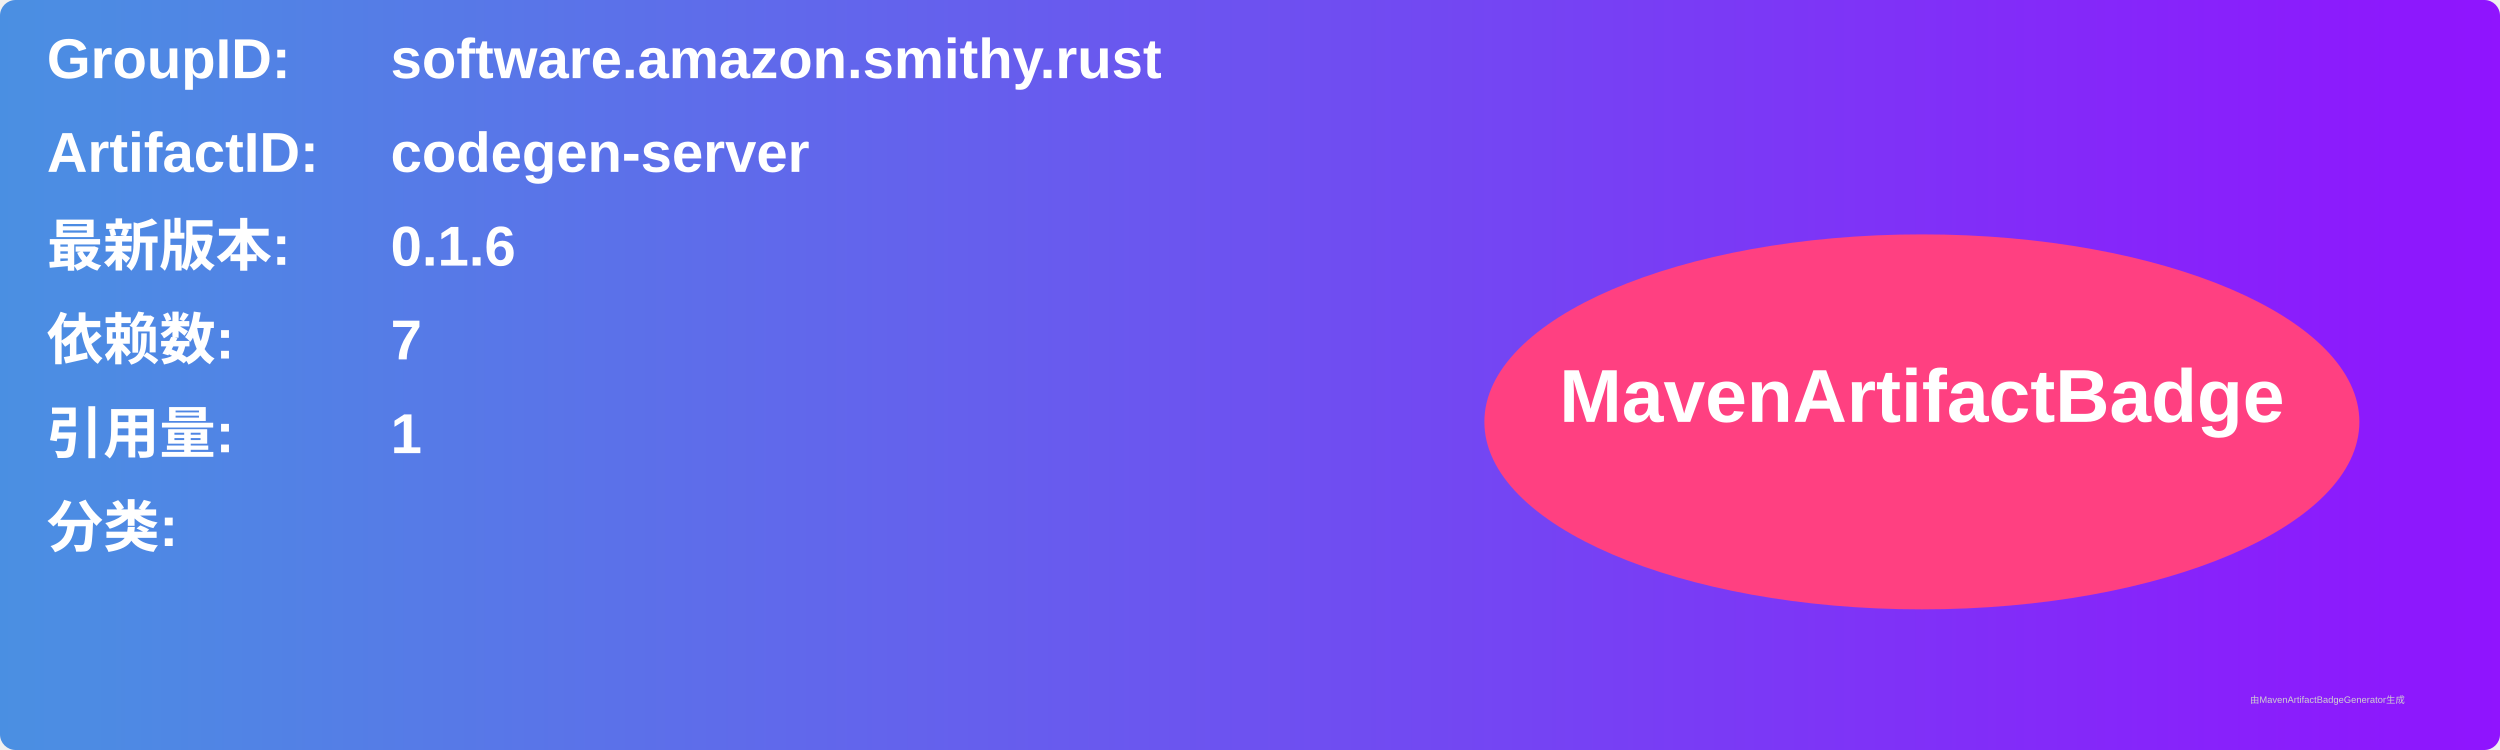
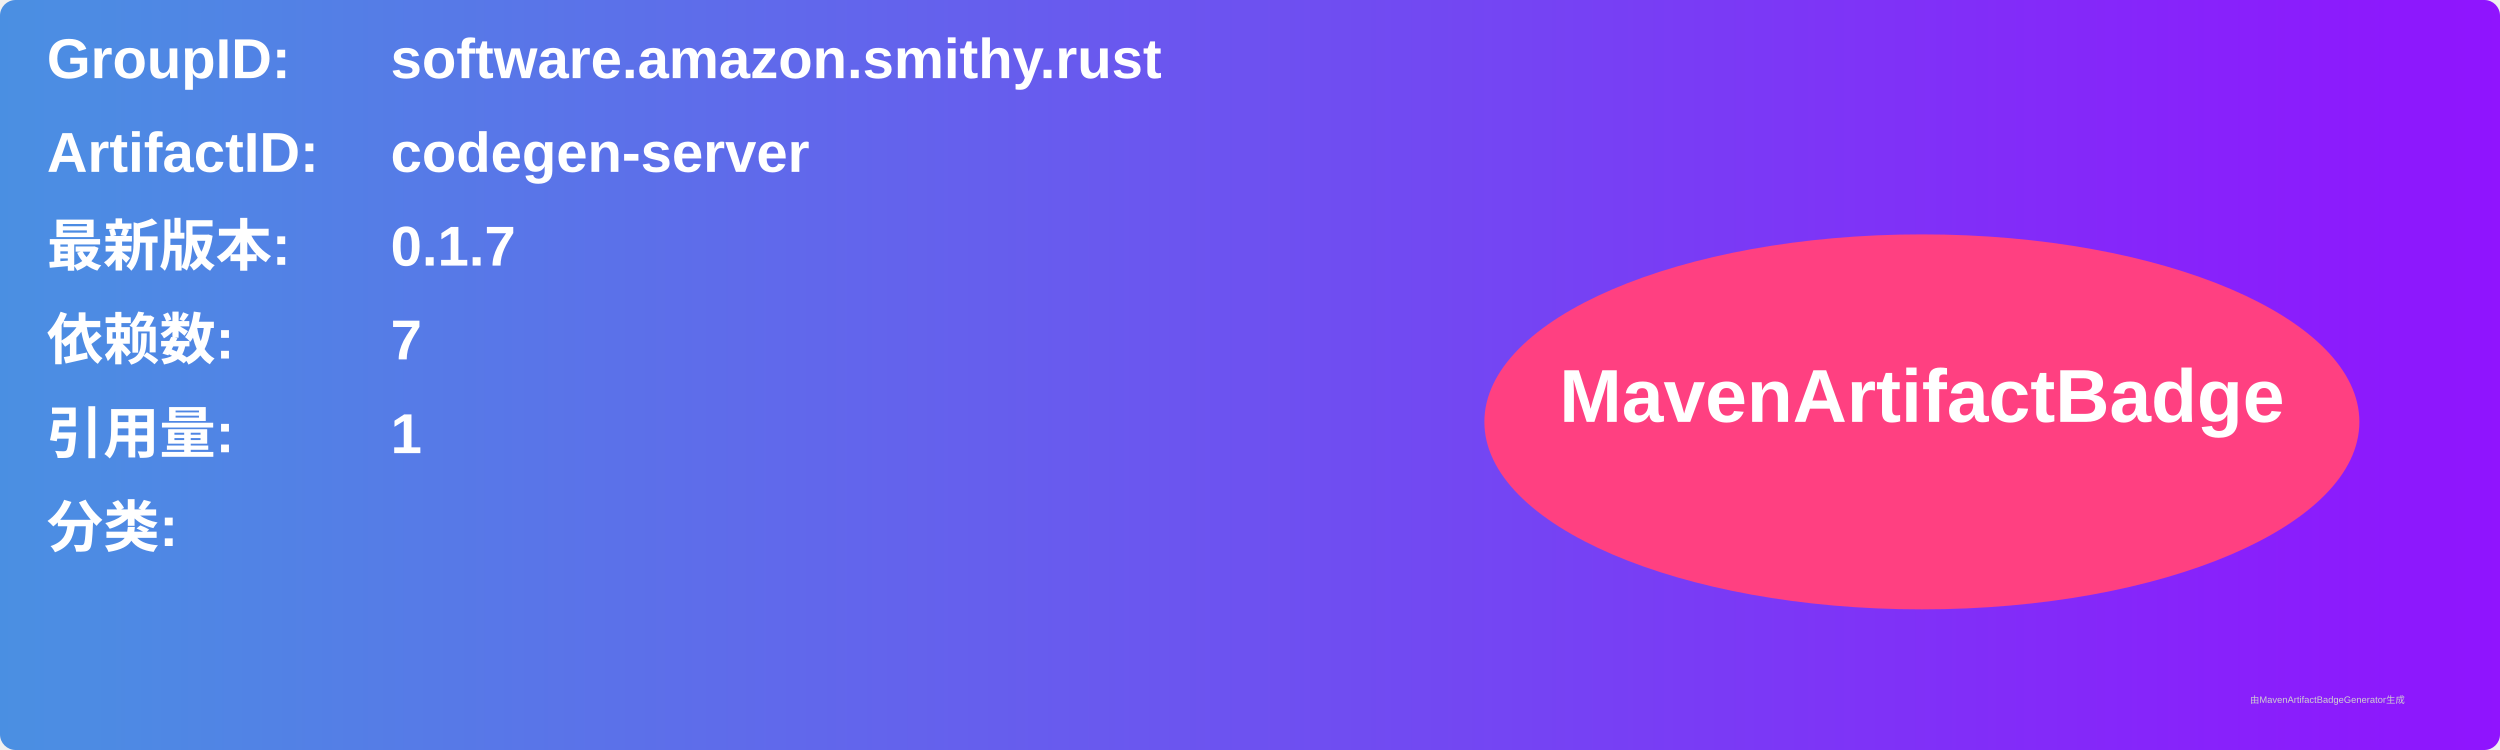
<svg xmlns="http://www.w3.org/2000/svg" width="800" height="240" viewBox="0 0 800 240">
  <linearGradient id="grad" x1="0%" y1="0%" x2="100%" y2="0%">
    <stop offset="0%" stop-color="#4a90e2" />
    <stop offset="100%" stop-color="#9013fe" />
  </linearGradient>
  <rect width="100%" height="100%" rx="5" ry="5" fill="url(#grad)" />
  <g transform="translate(15, 15)">
    <text x="0" y="10" font-family="Arial" font-size="18" fill="white" font-weight="bold" width="260">GroupID:</text>
    <text x="110" y="10" font-family="Arial" font-size="18" fill="white" font-weight="bold" width="460">software.amazon.smithy.rust</text>
    <text x="0" y="40" font-family="Arial" font-size="18" fill="white" font-weight="bold" width="260">ArtifactID:</text>
    <text x="110" y="40" font-family="Arial" font-size="18" fill="white" font-weight="bold" width="460">codegen-server</text>
    <text x="0" y="70" font-family="Arial" font-size="18" fill="white" font-weight="bold">最新版本:</text>
    <text x="110" y="70" font-family="Arial" font-size="18" fill="white" font-weight="bold">
-       <tspan font-weight="bold">0.1.6</tspan>
+       <tspan font-weight="bold">0.1.7</tspan>
    </text>
    <text x="0" y="100" font-family="Arial" font-size="18" fill="white" font-weight="bold">依赖数: </text>
    <text x="110" y="100" font-family="Arial" font-size="18" fill="white">
      <tspan font-weight="bold">7</tspan>
    </text>
    <text x="0" y="130" font-family="Arial" font-size="18" fill="white" font-weight="bold">引用量: </text>
    <text x="110" y="130" font-family="Arial" font-size="18" fill="white">
      <tspan font-weight="bold">1</tspan>
    </text>
    <text x="0" y="160" font-family="Arial" font-size="18" fill="white" font-weight="bold">分类:</text>
    <text x="10" y="190" font-family="Arial" font-size="10" fill="white">
      <tspan font-weight="bold" />
    </text>
    <ellipse cx="600" cy="120" rx="140" ry="60" fill="#ff4081" />
    <text x="600" y="120" text-anchor="middle" font-family="Arial" font-size="24" fill="white" font-weight="bold">MavenArtifactBadge</text>
  </g>
  <text x="720" y="225" font-family="Arial" font-size="3" fill="#d0d0d0">由MavenArtifactBadgeGenerator生成</text>
</svg>
